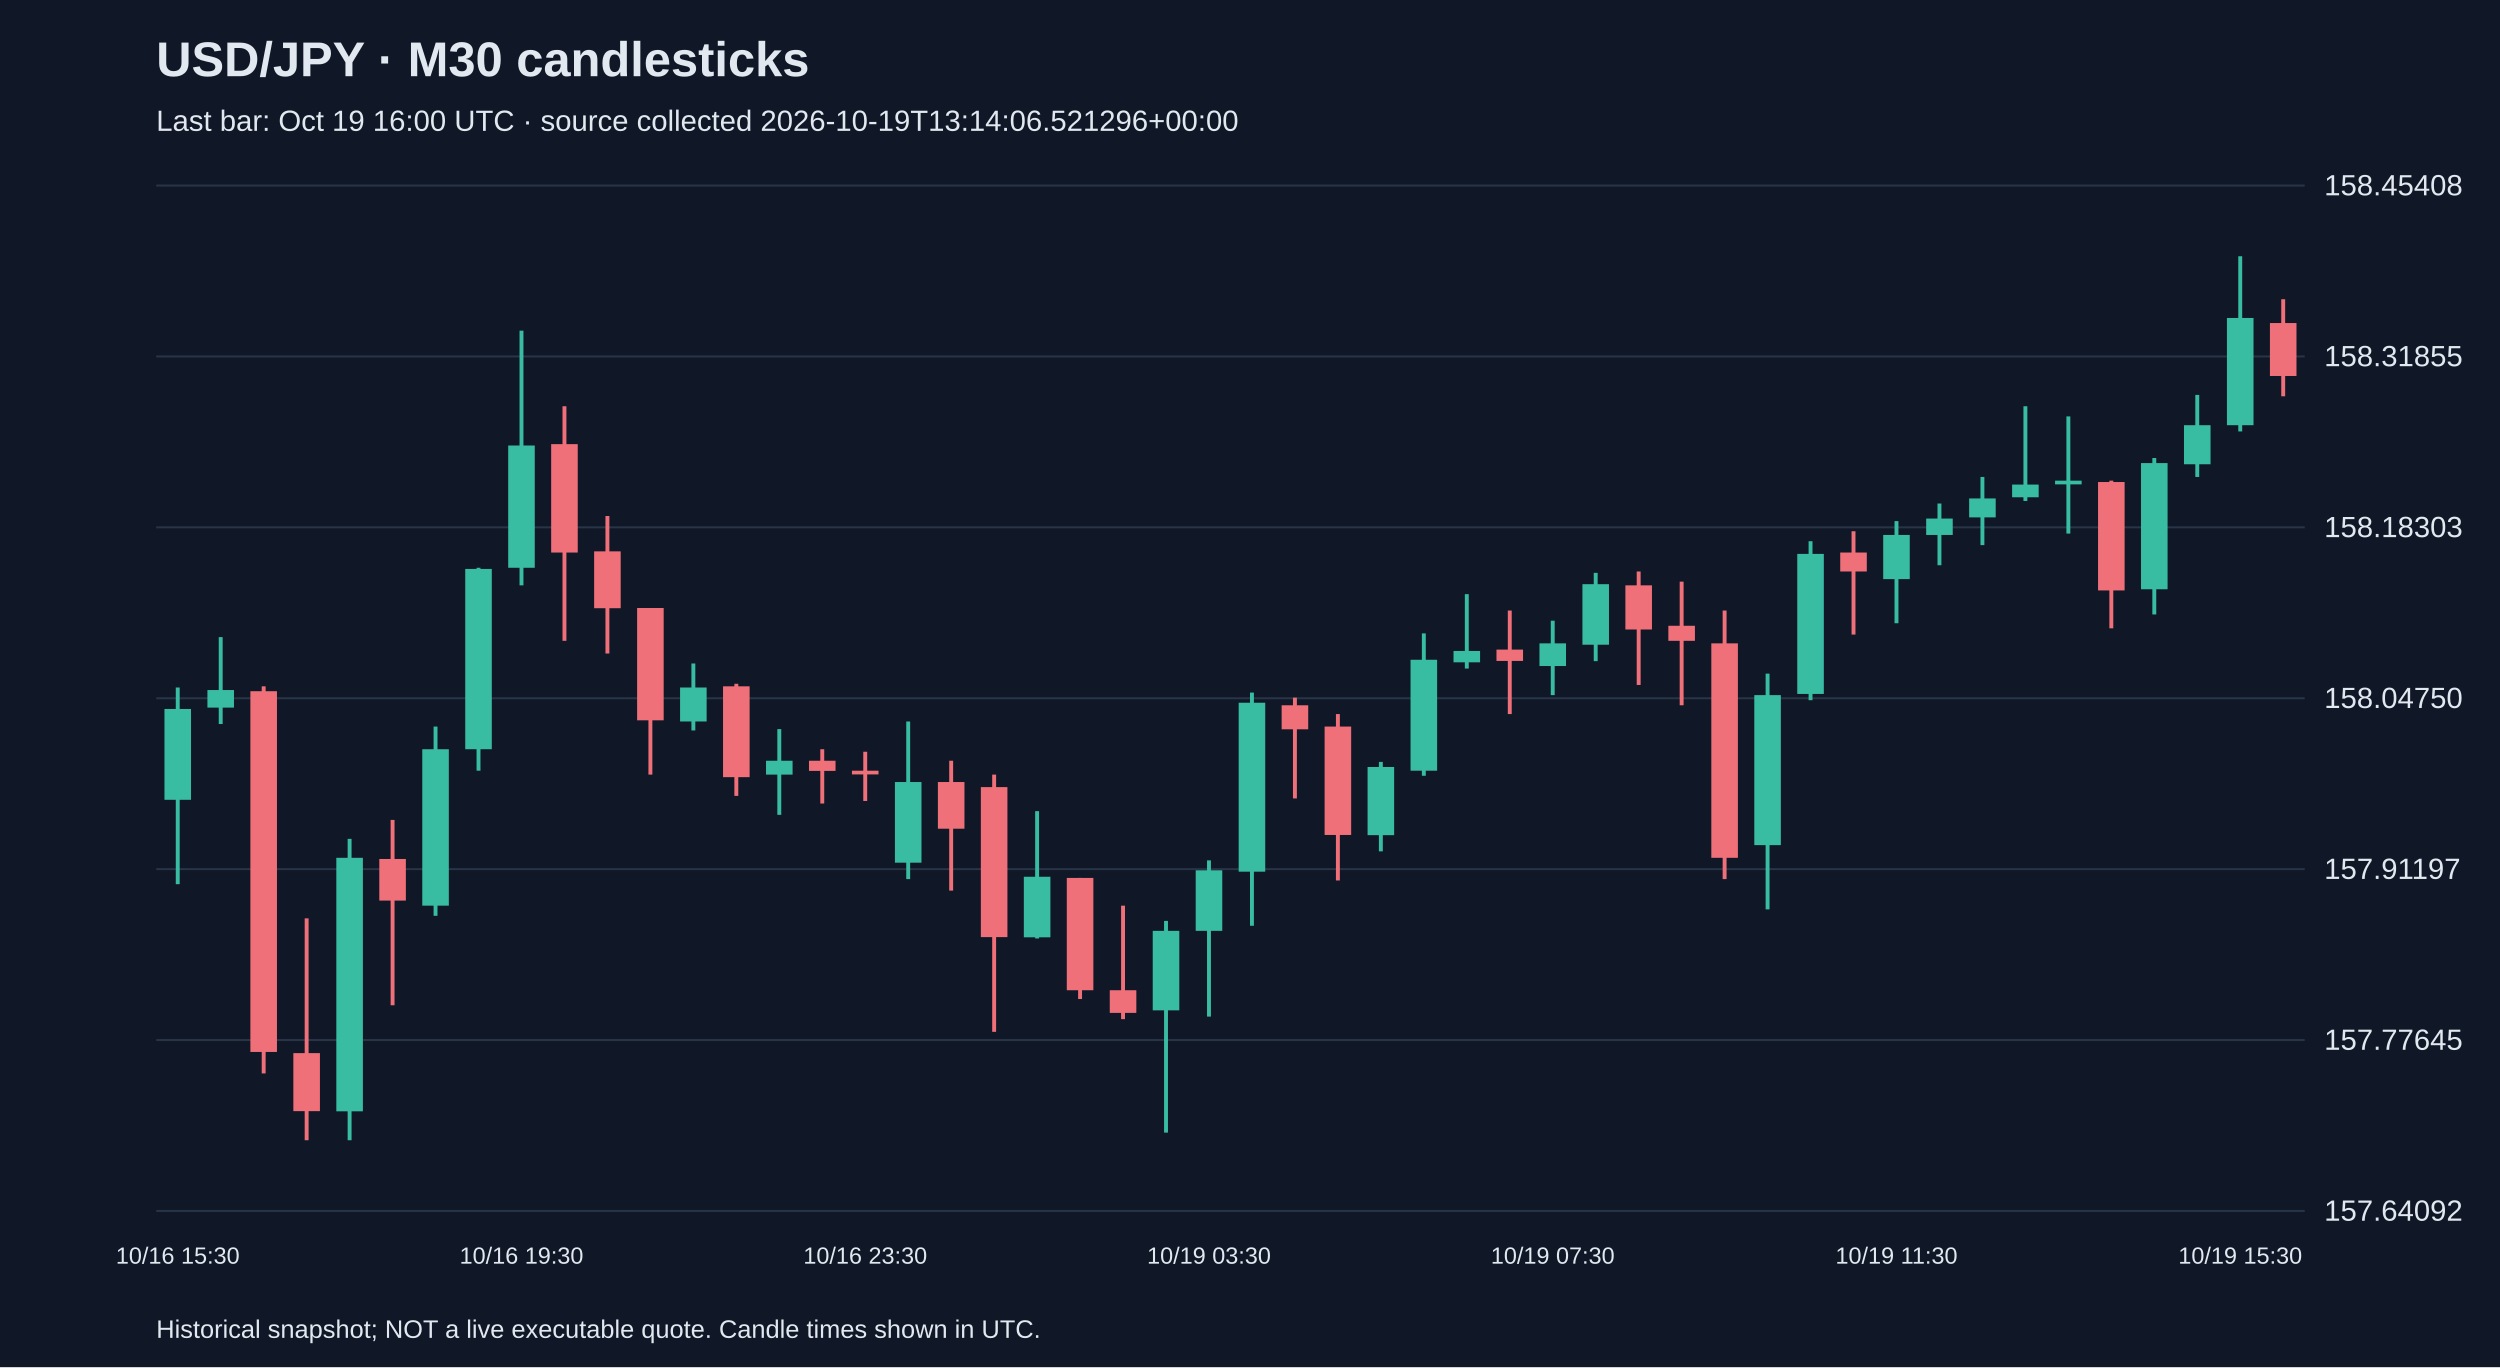
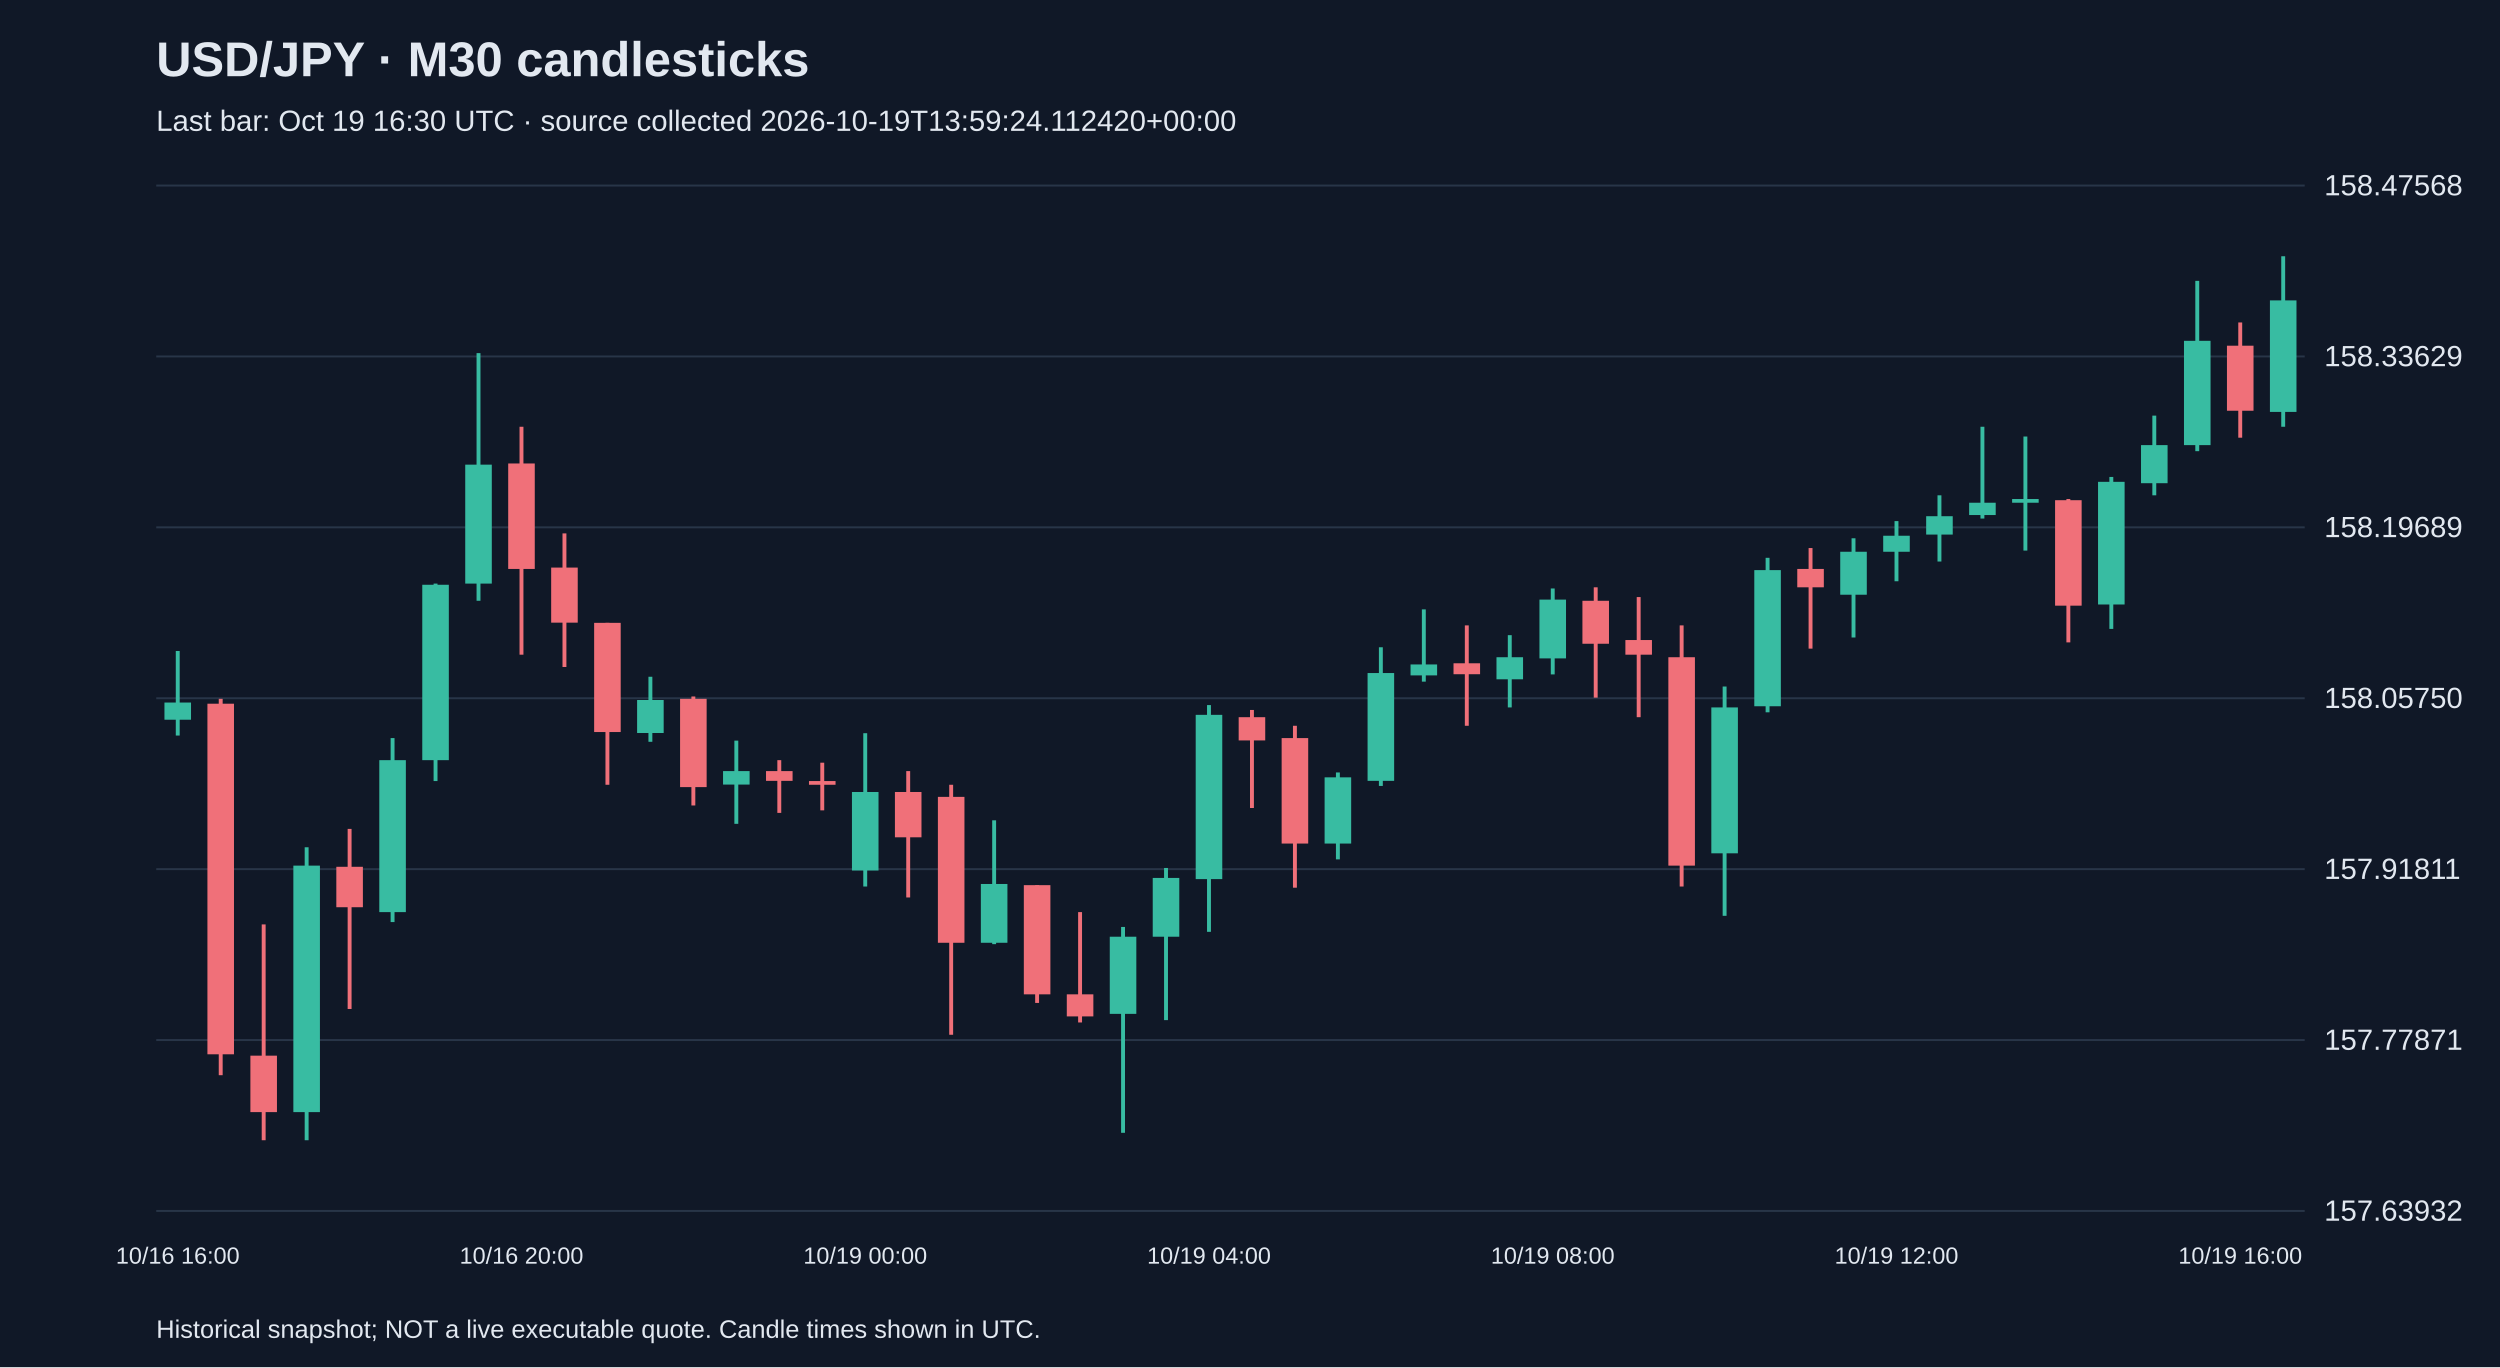
<svg xmlns="http://www.w3.org/2000/svg" viewBox="0 0 1280 700">
  <rect width="100%" height="100%" fill="#101827" />
  <style>text{font-family:Arial,sans-serif;fill:#e2e8f0}</style>
  <text x="80" y="39" font-size="25" font-weight="bold">USD/JPY · M30 candlesticks</text>
-   <text x="80" y="67" font-size="15" fill="#a6b1c5">Last bar: Oct 19 16:00 UTC · source collected 2026-10-19T13:14:06.521296+00:00</text>
+   <text x="80" y="67" font-size="15" fill="#a6b1c5">Last bar: Oct 19 16:30 UTC · source collected 2026-10-19T13:59:24.112420+00:00</text>
  <line x1="80" y1="620.0" x2="1180" y2="620.0" stroke="#283548" />
-   <text x="1190" y="625.0" font-size="15">157.64092</text>
+   <text x="1190" y="625.0" font-size="15">157.63932</text>
  <line x1="80" y1="532.5" x2="1180" y2="532.5" stroke="#283548" />
-   <text x="1190" y="537.5" font-size="15">157.77645</text>
+   <text x="1190" y="537.5" font-size="15">157.77871</text>
  <line x1="80" y1="445.0" x2="1180" y2="445.0" stroke="#283548" />
-   <text x="1190" y="450.0" font-size="15">157.91197</text>
+   <text x="1190" y="450.0" font-size="15">157.91811</text>
  <line x1="80" y1="357.5" x2="1180" y2="357.5" stroke="#283548" />
-   <text x="1190" y="362.5" font-size="15">158.04750</text>
+   <text x="1190" y="362.5" font-size="15">158.05750</text>
  <line x1="80" y1="270.0" x2="1180" y2="270.0" stroke="#283548" />
-   <text x="1190" y="275.0" font-size="15">158.18303</text>
+   <text x="1190" y="275.0" font-size="15">158.19689</text>
  <line x1="80" y1="182.5" x2="1180" y2="182.5" stroke="#283548" />
-   <text x="1190" y="187.5" font-size="15">158.31855</text>
+   <text x="1190" y="187.5" font-size="15">158.33629</text>
  <line x1="80" y1="95.0" x2="1180" y2="95.0" stroke="#283548" />
-   <text x="1190" y="100.0" font-size="15">158.45408</text>
-   <line x1="91.0" y1="352.0" x2="91.0" y2="452.7" stroke="#38bca2" stroke-width="2" />
-   <rect x="84.2" y="363.0" width="13.6" height="46.5" fill="#38bca2" />
-   <text x="91.0" y="647" text-anchor="middle" font-size="12">10/16 15:30</text>
-   <line x1="113.0" y1="326.2" x2="113.0" y2="370.7" stroke="#38bca2" stroke-width="2" />
-   <rect x="106.2" y="353.3" width="13.6" height="9.0" fill="#38bca2" />
-   <line x1="135.0" y1="351.4" x2="135.0" y2="549.6" stroke="#f07079" stroke-width="2" />
-   <rect x="128.2" y="353.9" width="13.6" height="184.7" fill="#f07079" />
-   <line x1="157.0" y1="470.2" x2="157.0" y2="583.8" stroke="#f07079" stroke-width="2" />
-   <rect x="150.2" y="539.2" width="13.6" height="29.7" fill="#f07079" />
-   <line x1="179.0" y1="429.5" x2="179.0" y2="583.8" stroke="#38bca2" stroke-width="2" />
-   <rect x="172.2" y="439.2" width="13.6" height="129.8" fill="#38bca2" />
-   <line x1="201.0" y1="419.8" x2="201.0" y2="514.7" stroke="#f07079" stroke-width="2" />
-   <rect x="194.2" y="439.8" width="13.6" height="21.3" fill="#f07079" />
-   <line x1="223.0" y1="372.0" x2="223.0" y2="468.9" stroke="#38bca2" stroke-width="2" />
-   <rect x="216.2" y="383.6" width="13.6" height="80.1" fill="#38bca2" />
-   <line x1="245.0" y1="290.7" x2="245.0" y2="394.6" stroke="#38bca2" stroke-width="2" />
-   <rect x="238.2" y="291.3" width="13.6" height="92.3" fill="#38bca2" />
-   <line x1="267.0" y1="169.3" x2="267.0" y2="299.7" stroke="#38bca2" stroke-width="2" />
-   <rect x="260.2" y="228.1" width="13.6" height="62.6" fill="#38bca2" />
-   <text x="267.0" y="647" text-anchor="middle" font-size="12">10/16 19:30</text>
-   <line x1="289.0" y1="208.0" x2="289.0" y2="328.1" stroke="#f07079" stroke-width="2" />
-   <rect x="282.2" y="227.4" width="13.6" height="55.5" fill="#f07079" />
-   <line x1="311.0" y1="264.2" x2="311.0" y2="334.6" stroke="#f07079" stroke-width="2" />
-   <rect x="304.2" y="282.3" width="13.6" height="29.1" fill="#f07079" />
-   <line x1="333.0" y1="311.3" x2="333.0" y2="396.6" stroke="#f07079" stroke-width="2" />
-   <rect x="326.2" y="311.3" width="13.6" height="57.5" fill="#f07079" />
-   <line x1="355.0" y1="339.7" x2="355.0" y2="374.0" stroke="#38bca2" stroke-width="2" />
-   <rect x="348.2" y="352.0" width="13.6" height="17.4" fill="#38bca2" />
-   <line x1="377.0" y1="350.1" x2="377.0" y2="407.5" stroke="#f07079" stroke-width="2" />
-   <rect x="370.2" y="351.4" width="13.6" height="46.5" fill="#f07079" />
-   <line x1="399.0" y1="373.3" x2="399.0" y2="417.2" stroke="#38bca2" stroke-width="2" />
-   <rect x="392.2" y="389.5" width="13.6" height="7.1" fill="#38bca2" />
-   <line x1="421.0" y1="383.6" x2="421.0" y2="411.4" stroke="#f07079" stroke-width="2" />
-   <rect x="414.2" y="389.5" width="13.6" height="5.2" fill="#f07079" />
-   <line x1="443.0" y1="384.9" x2="443.0" y2="410.1" stroke="#f07079" stroke-width="2" />
-   <rect x="436.2" y="394.6" width="13.6" height="1.9" fill="#f07079" />
-   <text x="443.0" y="647" text-anchor="middle" font-size="12">10/16 23:30</text>
-   <line x1="465.0" y1="369.4" x2="465.0" y2="450.1" stroke="#38bca2" stroke-width="2" />
-   <rect x="458.2" y="400.4" width="13.6" height="41.3" fill="#38bca2" />
-   <line x1="487.0" y1="389.5" x2="487.0" y2="456.0" stroke="#f07079" stroke-width="2" />
-   <rect x="480.2" y="400.4" width="13.6" height="23.9" fill="#f07079" />
-   <line x1="509.0" y1="396.6" x2="509.0" y2="528.3" stroke="#f07079" stroke-width="2" />
-   <rect x="502.2" y="403.0" width="13.6" height="76.8" fill="#f07079" />
-   <line x1="531.0" y1="415.3" x2="531.0" y2="480.5" stroke="#38bca2" stroke-width="2" />
-   <rect x="524.2" y="448.9" width="13.6" height="31.0" fill="#38bca2" />
-   <line x1="553.0" y1="449.5" x2="553.0" y2="511.5" stroke="#f07079" stroke-width="2" />
-   <rect x="546.2" y="449.5" width="13.6" height="57.5" fill="#f07079" />
-   <line x1="575.0" y1="463.7" x2="575.0" y2="521.8" stroke="#f07079" stroke-width="2" />
-   <rect x="568.2" y="507.0" width="13.6" height="11.6" fill="#f07079" />
-   <line x1="597.0" y1="471.5" x2="597.0" y2="579.9" stroke="#38bca2" stroke-width="2" />
-   <rect x="590.2" y="476.6" width="13.6" height="40.7" fill="#38bca2" />
-   <line x1="619.0" y1="440.5" x2="619.0" y2="520.5" stroke="#38bca2" stroke-width="2" />
-   <rect x="612.2" y="445.6" width="13.6" height="31.0" fill="#38bca2" />
-   <text x="619.0" y="647" text-anchor="middle" font-size="12">10/19 03:30</text>
-   <line x1="641.0" y1="354.6" x2="641.0" y2="474.0" stroke="#38bca2" stroke-width="2" />
-   <rect x="634.2" y="359.8" width="13.6" height="86.5" fill="#38bca2" />
-   <line x1="663.0" y1="357.2" x2="663.0" y2="408.8" stroke="#f07079" stroke-width="2" />
-   <rect x="656.2" y="361.1" width="13.6" height="12.3" fill="#f07079" />
-   <line x1="685.0" y1="365.6" x2="685.0" y2="450.8" stroke="#f07079" stroke-width="2" />
-   <rect x="678.2" y="372.0" width="13.6" height="55.5" fill="#f07079" />
-   <line x1="707.0" y1="390.1" x2="707.0" y2="435.9" stroke="#38bca2" stroke-width="2" />
-   <rect x="700.2" y="392.7" width="13.6" height="34.9" fill="#38bca2" />
-   <line x1="729.0" y1="324.3" x2="729.0" y2="397.2" stroke="#38bca2" stroke-width="2" />
-   <rect x="722.2" y="337.8" width="13.6" height="56.8" fill="#38bca2" />
-   <line x1="751.0" y1="304.2" x2="751.0" y2="342.3" stroke="#38bca2" stroke-width="2" />
-   <rect x="744.2" y="333.3" width="13.6" height="5.8" fill="#38bca2" />
-   <line x1="773.0" y1="312.6" x2="773.0" y2="365.6" stroke="#f07079" stroke-width="2" />
-   <rect x="766.2" y="332.6" width="13.6" height="5.8" fill="#f07079" />
-   <line x1="795.0" y1="317.8" x2="795.0" y2="355.9" stroke="#38bca2" stroke-width="2" />
-   <rect x="788.2" y="329.4" width="13.6" height="11.6" fill="#38bca2" />
-   <text x="795.0" y="647" text-anchor="middle" font-size="12">10/19 07:30</text>
-   <line x1="817.0" y1="293.3" x2="817.0" y2="338.5" stroke="#38bca2" stroke-width="2" />
-   <rect x="810.2" y="299.1" width="13.6" height="31.0" fill="#38bca2" />
-   <line x1="839.0" y1="292.6" x2="839.0" y2="350.7" stroke="#f07079" stroke-width="2" />
-   <rect x="832.2" y="299.7" width="13.6" height="22.6" fill="#f07079" />
-   <line x1="861.0" y1="297.8" x2="861.0" y2="361.1" stroke="#f07079" stroke-width="2" />
-   <rect x="854.2" y="320.4" width="13.6" height="7.7" fill="#f07079" />
-   <line x1="883.0" y1="312.6" x2="883.0" y2="450.1" stroke="#f07079" stroke-width="2" />
-   <rect x="876.2" y="329.4" width="13.6" height="109.8" fill="#f07079" />
-   <line x1="905.0" y1="344.9" x2="905.0" y2="465.6" stroke="#38bca2" stroke-width="2" />
-   <rect x="898.2" y="355.9" width="13.6" height="76.8" fill="#38bca2" />
-   <line x1="927.0" y1="277.1" x2="927.0" y2="358.5" stroke="#38bca2" stroke-width="2" />
-   <rect x="920.2" y="283.6" width="13.6" height="71.7" fill="#38bca2" />
-   <line x1="949.0" y1="272.0" x2="949.0" y2="324.9" stroke="#f07079" stroke-width="2" />
-   <rect x="942.2" y="282.9" width="13.6" height="9.7" fill="#f07079" />
-   <line x1="971.0" y1="266.8" x2="971.0" y2="319.1" stroke="#38bca2" stroke-width="2" />
-   <rect x="964.2" y="273.9" width="13.6" height="22.6" fill="#38bca2" />
-   <text x="971.0" y="647" text-anchor="middle" font-size="12">10/19 11:30</text>
-   <line x1="993.0" y1="257.8" x2="993.0" y2="289.4" stroke="#38bca2" stroke-width="2" />
-   <rect x="986.2" y="265.5" width="13.6" height="8.4" fill="#38bca2" />
-   <line x1="1015.0" y1="244.2" x2="1015.0" y2="279.1" stroke="#38bca2" stroke-width="2" />
-   <rect x="1008.2" y="255.2" width="13.6" height="9.7" fill="#38bca2" />
-   <line x1="1037.0" y1="208.0" x2="1037.0" y2="256.5" stroke="#38bca2" stroke-width="2" />
-   <rect x="1030.2" y="248.1" width="13.6" height="6.5" fill="#38bca2" />
-   <line x1="1059.0" y1="213.2" x2="1059.0" y2="273.2" stroke="#38bca2" stroke-width="2" />
-   <rect x="1052.2" y="246.1" width="13.6" height="1.9" fill="#38bca2" />
-   <line x1="1081.0" y1="246.1" x2="1081.0" y2="321.7" stroke="#f07079" stroke-width="2" />
-   <rect x="1074.2" y="246.8" width="13.6" height="55.5" fill="#f07079" />
-   <line x1="1103.0" y1="234.5" x2="1103.0" y2="314.6" stroke="#38bca2" stroke-width="2" />
-   <rect x="1096.2" y="237.1" width="13.6" height="64.6" fill="#38bca2" />
-   <line x1="1125.0" y1="202.2" x2="1125.0" y2="244.2" stroke="#38bca2" stroke-width="2" />
-   <rect x="1118.2" y="217.7" width="13.6" height="20.0" fill="#38bca2" />
-   <line x1="1147.0" y1="131.2" x2="1147.0" y2="220.9" stroke="#38bca2" stroke-width="2" />
-   <rect x="1140.2" y="162.8" width="13.6" height="54.9" fill="#38bca2" />
-   <text x="1147.0" y="647" text-anchor="middle" font-size="12">10/19 15:30</text>
-   <line x1="1169.0" y1="153.2" x2="1169.0" y2="202.9" stroke="#f07079" stroke-width="2" />
-   <rect x="1162.2" y="165.4" width="13.6" height="27.1" fill="#f07079" />
+   <text x="1190" y="100.0" font-size="15">158.47568</text>
+   <line x1="91.0" y1="333.3" x2="91.0" y2="376.6" stroke="#38bca2" stroke-width="2" />
+   <rect x="84.2" y="359.7" width="13.6" height="8.8" fill="#38bca2" />
+   <text x="91.0" y="647" text-anchor="middle" font-size="12">10/16 16:00</text>
+   <line x1="113.0" y1="357.8" x2="113.0" y2="550.5" stroke="#f07079" stroke-width="2" />
+   <rect x="106.2" y="360.3" width="13.6" height="179.5" fill="#f07079" />
+   <line x1="135.0" y1="473.3" x2="135.0" y2="583.8" stroke="#f07079" stroke-width="2" />
+   <rect x="128.2" y="540.5" width="13.6" height="28.9" fill="#f07079" />
+   <line x1="157.0" y1="433.8" x2="157.0" y2="583.8" stroke="#38bca2" stroke-width="2" />
+   <rect x="150.2" y="443.2" width="13.6" height="126.2" fill="#38bca2" />
+   <line x1="179.0" y1="424.4" x2="179.0" y2="516.6" stroke="#f07079" stroke-width="2" />
+   <rect x="172.2" y="443.8" width="13.6" height="20.7" fill="#f07079" />
+   <line x1="201.0" y1="377.9" x2="201.0" y2="472.1" stroke="#38bca2" stroke-width="2" />
+   <rect x="194.2" y="389.2" width="13.6" height="77.8" fill="#38bca2" />
+   <line x1="223.0" y1="298.8" x2="223.0" y2="399.9" stroke="#38bca2" stroke-width="2" />
+   <rect x="216.2" y="299.4" width="13.6" height="89.8" fill="#38bca2" />
+   <line x1="245.0" y1="180.8" x2="245.0" y2="307.6" stroke="#38bca2" stroke-width="2" />
+   <rect x="238.2" y="237.9" width="13.6" height="60.9" fill="#38bca2" />
+   <line x1="267.0" y1="218.5" x2="267.0" y2="335.2" stroke="#f07079" stroke-width="2" />
+   <rect x="260.2" y="237.3" width="13.6" height="54.0" fill="#f07079" />
+   <text x="267.0" y="647" text-anchor="middle" font-size="12">10/16 20:00</text>
+   <line x1="289.0" y1="273.1" x2="289.0" y2="341.5" stroke="#f07079" stroke-width="2" />
+   <rect x="282.2" y="290.6" width="13.6" height="28.2" fill="#f07079" />
+   <line x1="311.0" y1="318.9" x2="311.0" y2="401.8" stroke="#f07079" stroke-width="2" />
+   <rect x="304.2" y="318.9" width="13.6" height="55.9" fill="#f07079" />
+   <line x1="333.0" y1="346.5" x2="333.0" y2="379.8" stroke="#38bca2" stroke-width="2" />
+   <rect x="326.2" y="358.4" width="13.6" height="16.9" fill="#38bca2" />
+   <line x1="355.0" y1="356.6" x2="355.0" y2="412.4" stroke="#f07079" stroke-width="2" />
+   <rect x="348.2" y="357.8" width="13.6" height="45.2" fill="#f07079" />
+   <line x1="377.0" y1="379.2" x2="377.0" y2="421.8" stroke="#38bca2" stroke-width="2" />
+   <rect x="370.2" y="394.8" width="13.6" height="6.9" fill="#38bca2" />
+   <line x1="399.0" y1="389.2" x2="399.0" y2="416.2" stroke="#f07079" stroke-width="2" />
+   <rect x="392.2" y="394.8" width="13.6" height="5.0" fill="#f07079" />
+   <line x1="421.0" y1="390.5" x2="421.0" y2="414.9" stroke="#f07079" stroke-width="2" />
+   <rect x="414.2" y="399.9" width="13.6" height="1.9" fill="#f07079" />
+   <line x1="443.0" y1="375.4" x2="443.0" y2="453.9" stroke="#38bca2" stroke-width="2" />
+   <rect x="436.2" y="405.5" width="13.6" height="40.2" fill="#38bca2" />
+   <text x="443.0" y="647" text-anchor="middle" font-size="12">10/19 00:00</text>
+   <line x1="465.0" y1="394.8" x2="465.0" y2="459.5" stroke="#f07079" stroke-width="2" />
+   <rect x="458.2" y="405.5" width="13.6" height="23.2" fill="#f07079" />
+   <line x1="487.0" y1="401.8" x2="487.0" y2="529.8" stroke="#f07079" stroke-width="2" />
+   <rect x="480.2" y="408.0" width="13.6" height="74.7" fill="#f07079" />
+   <line x1="509.0" y1="420.0" x2="509.0" y2="483.4" stroke="#38bca2" stroke-width="2" />
+   <rect x="502.2" y="452.6" width="13.6" height="30.1" fill="#38bca2" />
+   <line x1="531.0" y1="453.2" x2="531.0" y2="513.5" stroke="#f07079" stroke-width="2" />
+   <rect x="524.2" y="453.2" width="13.6" height="55.9" fill="#f07079" />
+   <line x1="553.0" y1="467.0" x2="553.0" y2="523.5" stroke="#f07079" stroke-width="2" />
+   <rect x="546.2" y="509.1" width="13.6" height="11.3" fill="#f07079" />
+   <line x1="575.0" y1="474.6" x2="575.0" y2="580.0" stroke="#38bca2" stroke-width="2" />
+   <rect x="568.2" y="479.6" width="13.6" height="39.5" fill="#38bca2" />
+   <line x1="597.0" y1="444.4" x2="597.0" y2="522.3" stroke="#38bca2" stroke-width="2" />
+   <rect x="590.2" y="449.5" width="13.6" height="30.1" fill="#38bca2" />
+   <line x1="619.0" y1="361.0" x2="619.0" y2="477.1" stroke="#38bca2" stroke-width="2" />
+   <rect x="612.2" y="366.0" width="13.6" height="84.1" fill="#38bca2" />
+   <text x="619.0" y="647" text-anchor="middle" font-size="12">10/19 04:00</text>
+   <line x1="641.0" y1="363.5" x2="641.0" y2="413.7" stroke="#f07079" stroke-width="2" />
+   <rect x="634.2" y="367.2" width="13.6" height="11.9" fill="#f07079" />
+   <line x1="663.0" y1="371.6" x2="663.0" y2="454.5" stroke="#f07079" stroke-width="2" />
+   <rect x="656.2" y="377.9" width="13.6" height="54.0" fill="#f07079" />
+   <line x1="685.0" y1="395.5" x2="685.0" y2="440.0" stroke="#38bca2" stroke-width="2" />
+   <rect x="678.2" y="398.0" width="13.6" height="33.9" fill="#38bca2" />
+   <line x1="707.0" y1="331.4" x2="707.0" y2="402.4" stroke="#38bca2" stroke-width="2" />
+   <rect x="700.2" y="344.6" width="13.6" height="55.2" fill="#38bca2" />
+   <line x1="729.0" y1="312.0" x2="729.0" y2="349.0" stroke="#38bca2" stroke-width="2" />
+   <rect x="722.2" y="340.2" width="13.6" height="5.6" fill="#38bca2" />
+   <line x1="751.0" y1="320.2" x2="751.0" y2="371.6" stroke="#f07079" stroke-width="2" />
+   <rect x="744.2" y="339.6" width="13.6" height="5.6" fill="#f07079" />
+   <line x1="773.0" y1="325.2" x2="773.0" y2="362.2" stroke="#38bca2" stroke-width="2" />
+   <rect x="766.2" y="336.5" width="13.6" height="11.3" fill="#38bca2" />
+   <line x1="795.0" y1="301.3" x2="795.0" y2="345.3" stroke="#38bca2" stroke-width="2" />
+   <rect x="788.2" y="307.0" width="13.6" height="30.1" fill="#38bca2" />
+   <text x="795.0" y="647" text-anchor="middle" font-size="12">10/19 08:00</text>
+   <line x1="817.0" y1="300.7" x2="817.0" y2="357.2" stroke="#f07079" stroke-width="2" />
+   <rect x="810.2" y="307.6" width="13.6" height="22.0" fill="#f07079" />
+   <line x1="839.0" y1="305.7" x2="839.0" y2="367.2" stroke="#f07079" stroke-width="2" />
+   <rect x="832.2" y="327.7" width="13.6" height="7.5" fill="#f07079" />
+   <line x1="861.0" y1="320.2" x2="861.0" y2="453.9" stroke="#f07079" stroke-width="2" />
+   <rect x="854.2" y="336.5" width="13.6" height="106.7" fill="#f07079" />
+   <line x1="883.0" y1="351.5" x2="883.0" y2="468.9" stroke="#38bca2" stroke-width="2" />
+   <rect x="876.2" y="362.2" width="13.6" height="74.7" fill="#38bca2" />
+   <line x1="905.0" y1="285.6" x2="905.0" y2="364.7" stroke="#38bca2" stroke-width="2" />
+   <rect x="898.2" y="291.9" width="13.6" height="69.7" fill="#38bca2" />
+   <line x1="927.0" y1="280.6" x2="927.0" y2="332.1" stroke="#f07079" stroke-width="2" />
+   <rect x="920.2" y="291.3" width="13.6" height="9.4" fill="#f07079" />
+   <line x1="949.0" y1="275.6" x2="949.0" y2="326.4" stroke="#38bca2" stroke-width="2" />
+   <rect x="942.2" y="282.5" width="13.6" height="22.0" fill="#38bca2" />
+   <line x1="971.0" y1="266.8" x2="971.0" y2="297.6" stroke="#38bca2" stroke-width="2" />
+   <rect x="964.2" y="274.3" width="13.6" height="8.2" fill="#38bca2" />
+   <text x="971.0" y="647" text-anchor="middle" font-size="12">10/19 12:00</text>
+   <line x1="993.0" y1="253.6" x2="993.0" y2="287.5" stroke="#38bca2" stroke-width="2" />
+   <rect x="986.2" y="264.3" width="13.6" height="9.4" fill="#38bca2" />
+   <line x1="1015.0" y1="218.5" x2="1015.0" y2="265.5" stroke="#38bca2" stroke-width="2" />
+   <rect x="1008.2" y="257.4" width="13.6" height="6.3" fill="#38bca2" />
+   <line x1="1037.0" y1="223.5" x2="1037.0" y2="281.9" stroke="#38bca2" stroke-width="2" />
+   <rect x="1030.2" y="255.5" width="13.6" height="1.9" fill="#38bca2" />
+   <line x1="1059.0" y1="255.5" x2="1059.0" y2="328.9" stroke="#f07079" stroke-width="2" />
+   <rect x="1052.2" y="256.1" width="13.6" height="54.0" fill="#f07079" />
+   <line x1="1081.0" y1="244.2" x2="1081.0" y2="322.0" stroke="#38bca2" stroke-width="2" />
+   <rect x="1074.2" y="246.7" width="13.6" height="62.8" fill="#38bca2" />
+   <line x1="1103.0" y1="212.8" x2="1103.0" y2="253.6" stroke="#38bca2" stroke-width="2" />
+   <rect x="1096.2" y="227.9" width="13.6" height="19.5" fill="#38bca2" />
+   <line x1="1125.0" y1="143.8" x2="1125.0" y2="231.0" stroke="#38bca2" stroke-width="2" />
+   <rect x="1118.2" y="174.5" width="13.6" height="53.4" fill="#38bca2" />
+   <line x1="1147.0" y1="165.1" x2="1147.0" y2="224.1" stroke="#f07079" stroke-width="2" />
+   <rect x="1140.2" y="177.0" width="13.6" height="33.3" fill="#f07079" />
+   <text x="1147.0" y="647" text-anchor="middle" font-size="12">10/19 16:00</text>
+   <line x1="1169.0" y1="131.2" x2="1169.0" y2="218.5" stroke="#38bca2" stroke-width="2" />
+   <rect x="1162.2" y="153.8" width="13.6" height="57.1" fill="#38bca2" />
  <text x="80" y="685" font-size="13">Historical snapshot; NOT a live executable quote. Candle times shown in UTC.</text>
</svg>
